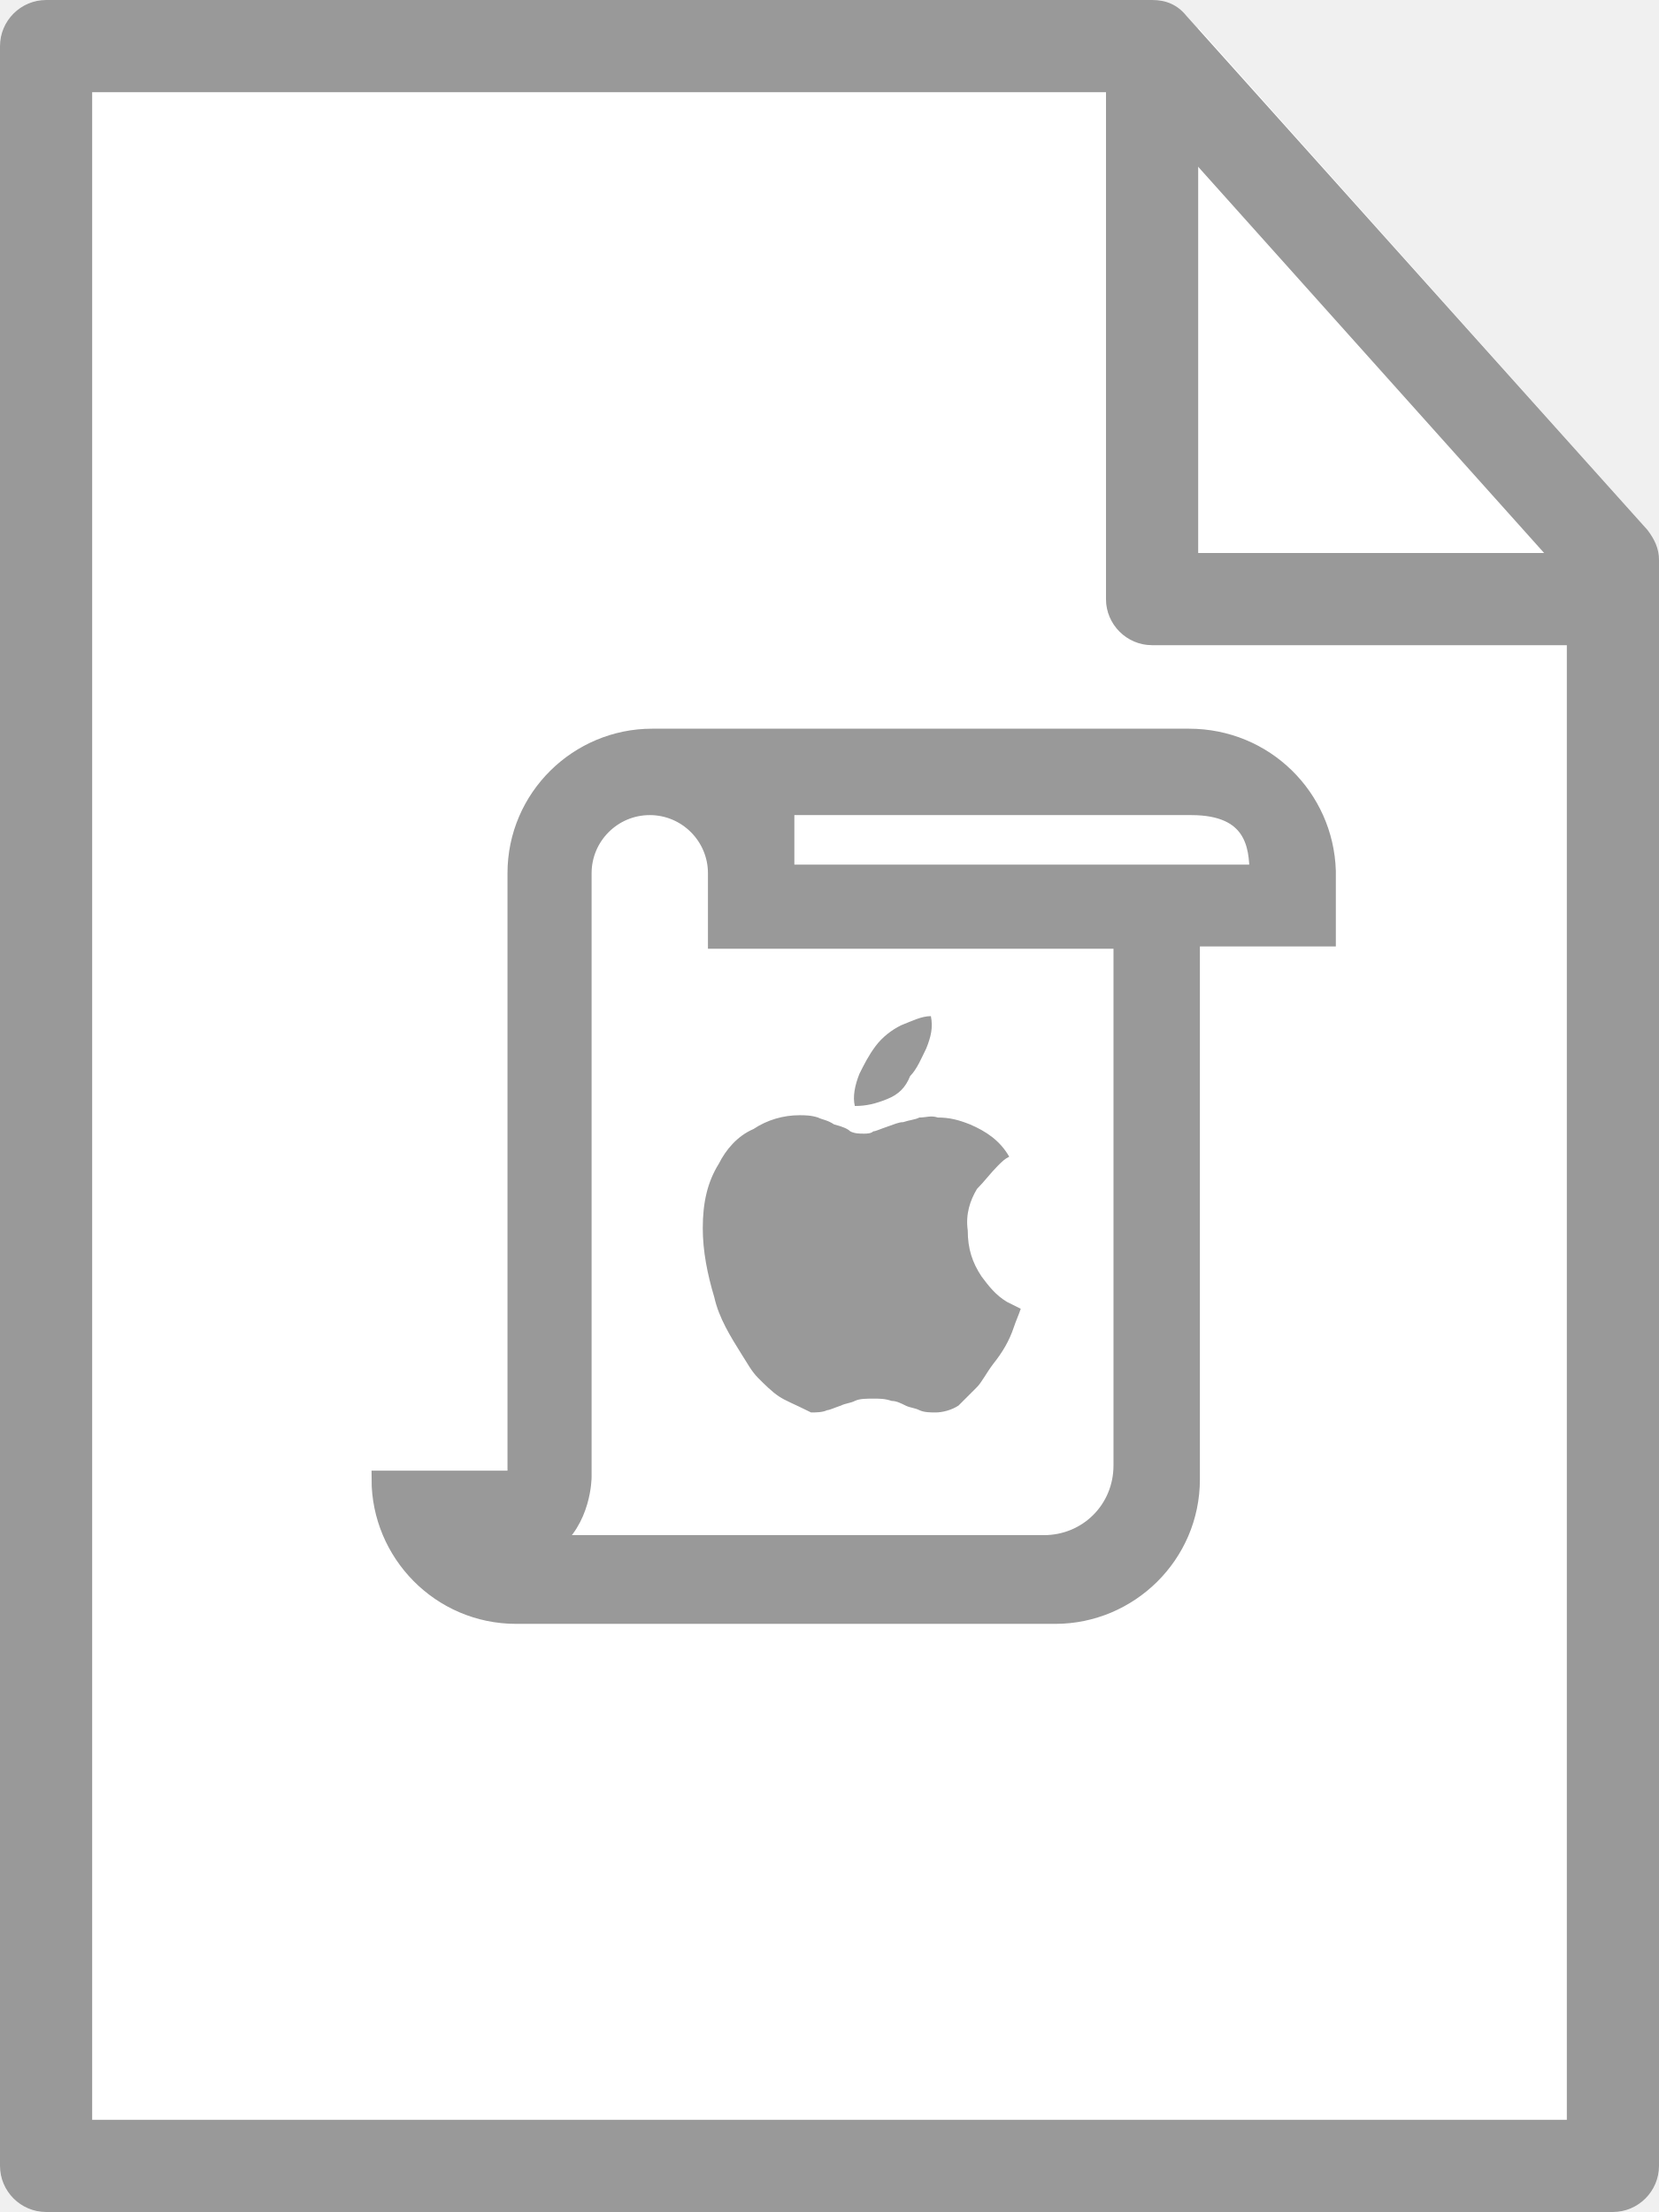
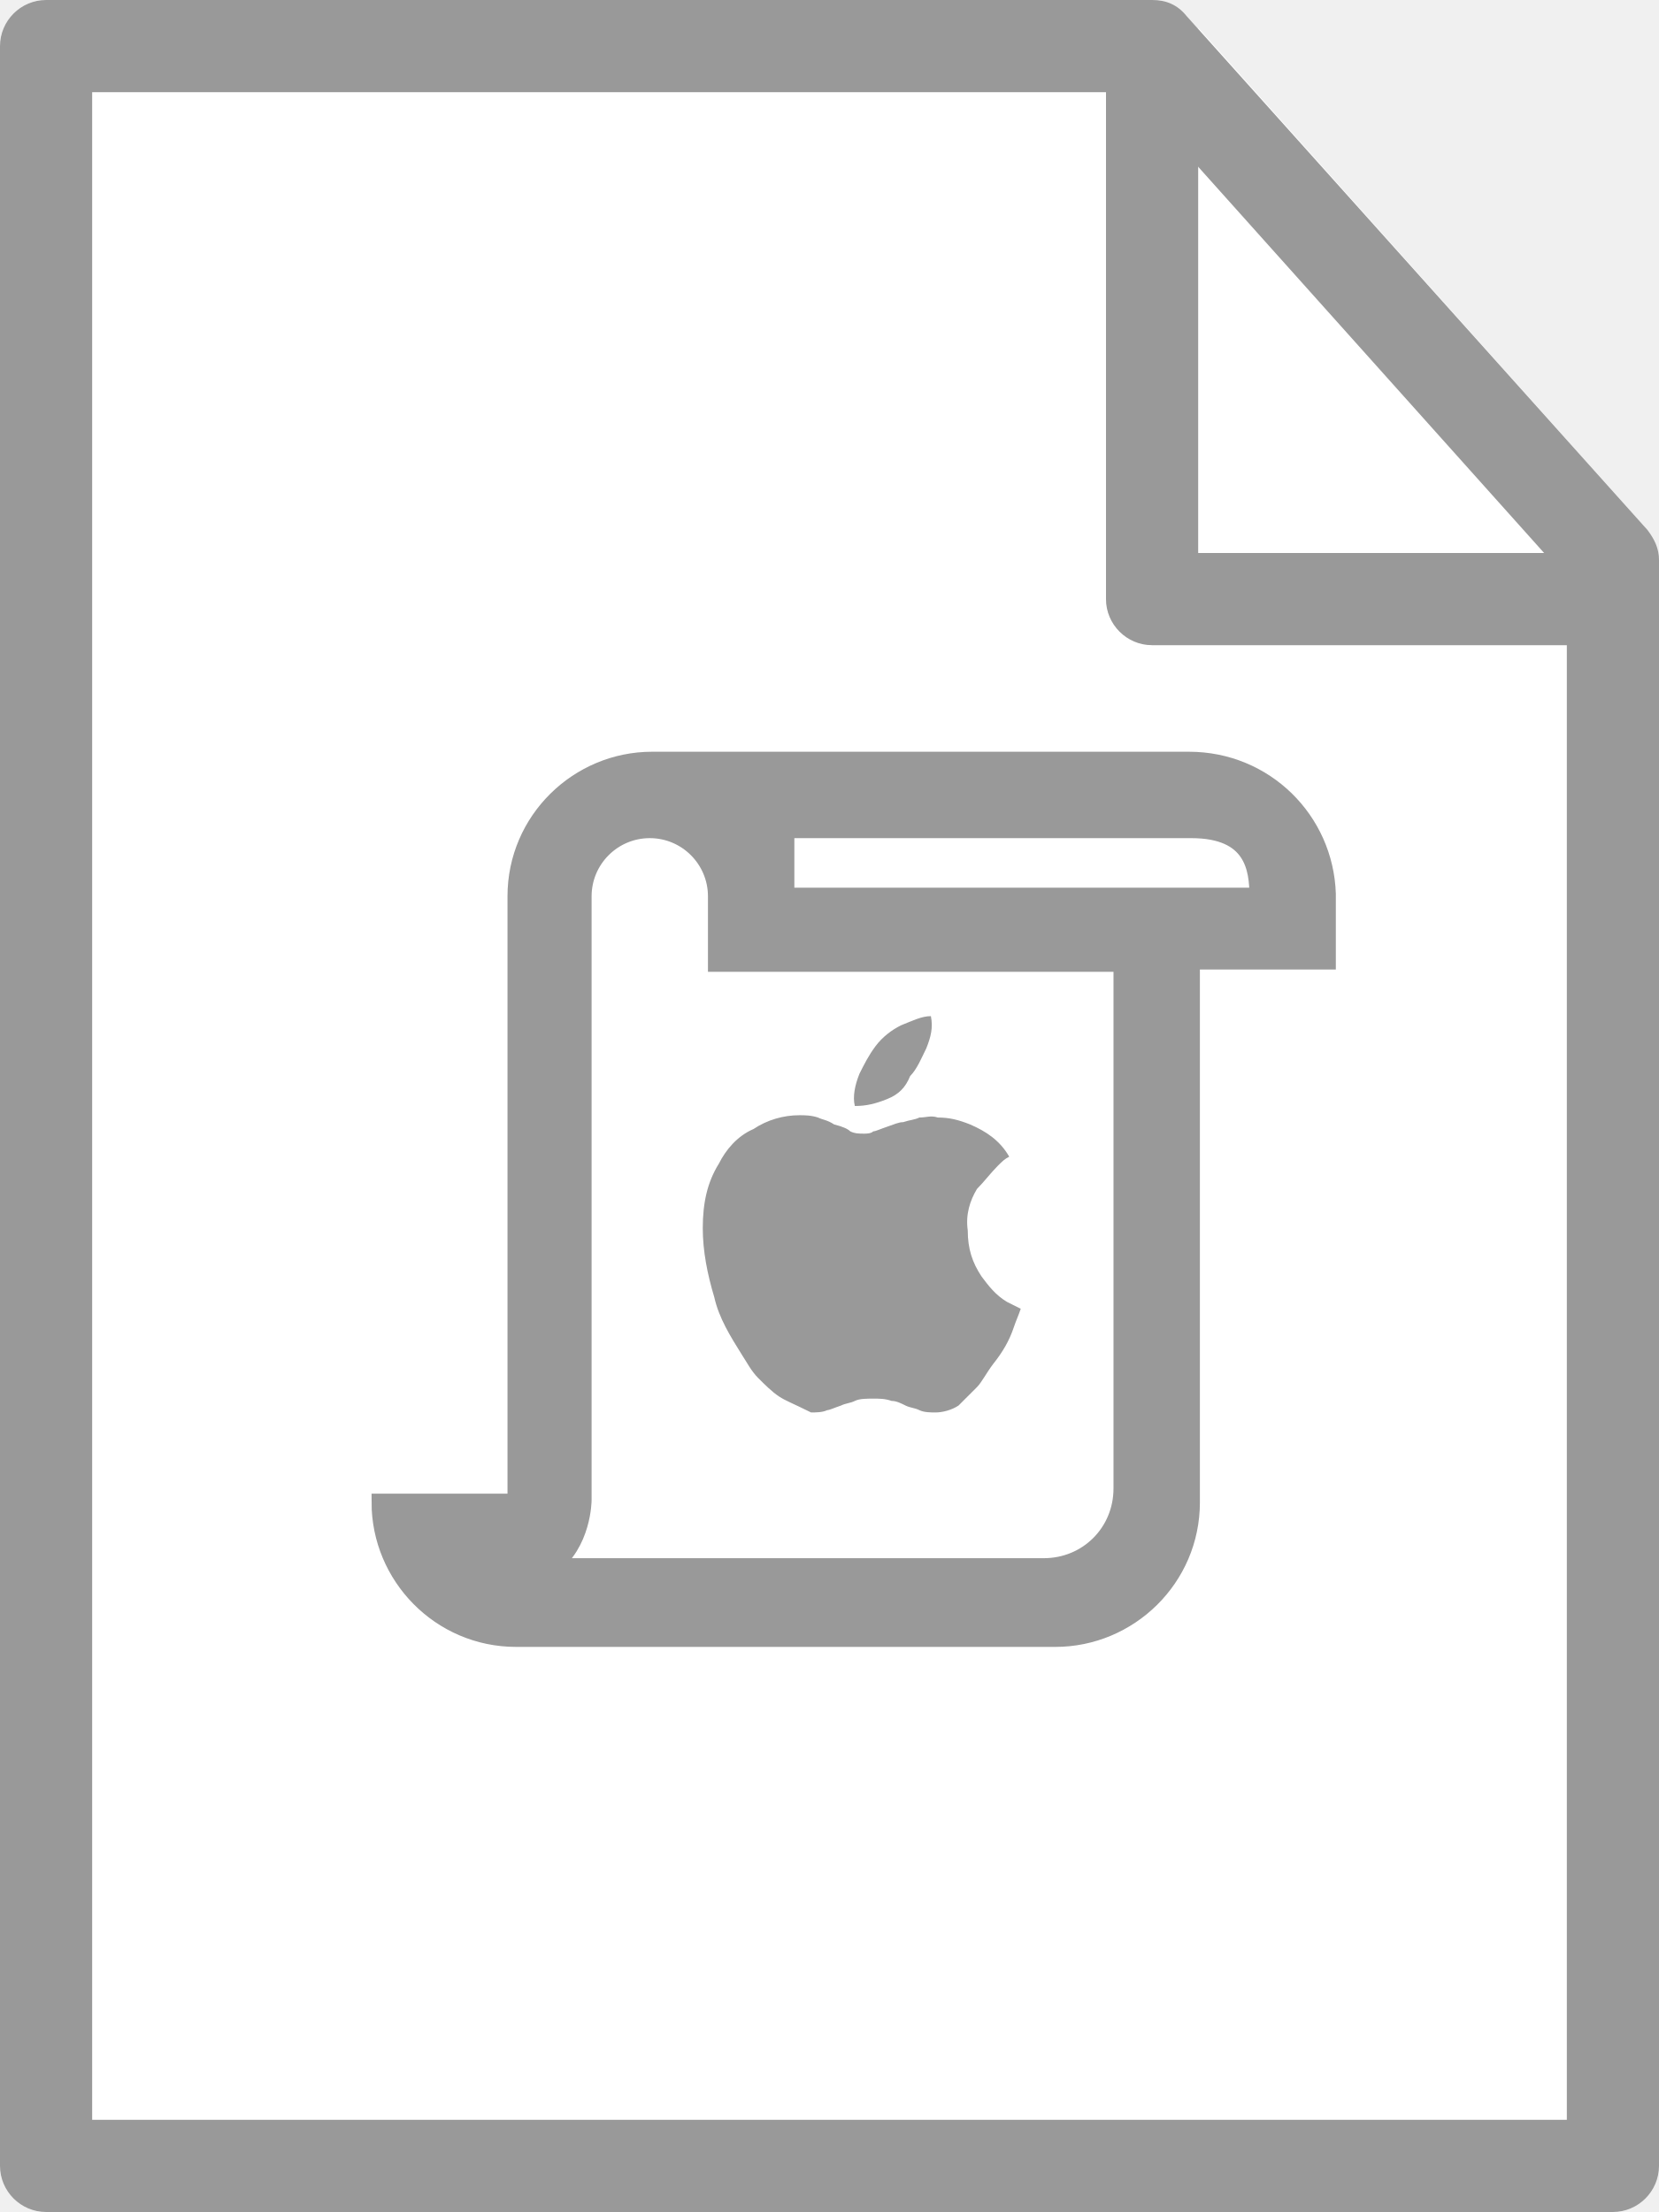
<svg xmlns="http://www.w3.org/2000/svg" id="Layer_1" viewBox="0 0 72 96">
  <style>.st0{fill:#fff}.st1{fill:#999}</style>
  <path class="st0" d="M0 2v92c0 1.1.9 2 2 2h68c1.1 0 2-.9 2-2V28H50c-1.1 0-2-.9-2-2V0H2C.9 0 0 .9 0 2z" />
  <path class="st0" d="M71.9 24c-.1-.4-.2-.7-.4-1L52 1.2V24h19.9z" />
  <path class="st1" d="M0 94V2C0 .9.9 0 2 0h48c.6 0 1.1.2 1.5.7l20 22.3c.3.4.5.8.5 1.3V94c0 1.1-.9 2-2 2H2c-1.1 0-2-.9-2-2zm68-68.9L49.1 4H4v88h64V25.1z" />
  <path class="st1" d="M48 26V4c0-1.1.9-2 2-2s2 .9 2 2v20h16c1.1 0 2 .9 2 2s-.9 2-2 2H50c-1.1 0-2-.9-2-2z" />
-   <path d="M51.6 32H28.3c-3.2 0-5.9 2.6-5.9 5.9v26.3h-5.9c0 3.2 2.6 5.9 5.9 5.9h23.4c3.2 0 5.9-2.6 5.9-5.9V40.7h5.9v-2.9c-.1-3.2-2.7-5.8-6-5.8zm-2.9 31.6c0 1.9-1.5 3.4-3.4 3.4H23.9c1.4-1 1.4-2.9 1.4-2.9V37.9c0-1.6 1.3-2.9 2.9-2.9s2.9 1.3 2.9 2.9v2.9h17.6v22.8zM34.1 37.9V35h17.6c2.7 0 2.9 1.7 2.9 2.9H34.1z" fill="#999" stroke="#999" stroke-width=".75" stroke-miterlimit="10" />
+   <path d="M51.6 33H28.3c-3.2 0-5.9 2.6-5.9 5.9v26.3h-5.9c0 3.2 2.6 5.9 5.9 5.9h23.4c3.2 0 5.9-2.6 5.9-5.9V41.7h5.9v-2.9c-.1-3.2-2.7-5.8-6-5.8zm-2.9 31.6c0 1.9-1.5 3.4-3.4 3.4H23.9c1.4-1 1.4-2.9 1.4-2.9V38.9c0-1.6 1.3-2.9 2.9-2.9s2.9 1.3 2.9 2.9v2.9h17.6v22.8zM34.1 38.9V36h17.6c2.7 0 2.9 1.7 2.9 2.9H34.1z" fill="#999" stroke="#999" stroke-width=".75" stroke-miterlimit="10" />
  <path class="st1" d="M33.8 60.6c-.3-.2-.6-.5-.9-.8-.3-.3-.5-.7-.7-1-.5-.8-1-1.6-1.2-2.5-.3-1-.5-2-.5-3 0-1.1.2-2 .7-2.8.3-.6.8-1.2 1.5-1.5.6-.4 1.3-.6 2-.6.2 0 .5 0 .8.1.2.1.4.1.7.3.4.1.6.2.7.3.2.1.4.1.6.1.1 0 .3 0 .4-.1.1 0 .3-.1.6-.2s.5-.2.7-.2c.3-.1.5-.1.7-.2.3 0 .5-.1.8 0 .5 0 .9.1 1.4.3.7.3 1.3.7 1.7 1.4-.2.1-.3.2-.5.4-.3.3-.6.7-.9 1-.3.5-.5 1.1-.4 1.8 0 .8.2 1.4.6 2 .3.4.6.8 1.1 1.1l.6.3c-.1.3-.2.5-.3.8-.2.6-.5 1.1-.9 1.6-.3.4-.5.8-.7 1l-.8.8c-.3.2-.7.3-1 .3-.2 0-.5 0-.7-.1s-.4-.1-.6-.2c-.2-.1-.4-.2-.6-.2-.3-.1-.5-.1-.8-.1s-.6 0-.8.1-.4.1-.6.2c-.3.1-.5.2-.6.2-.2.1-.5.1-.7.1-.8-.4-1.1-.5-1.4-.7zm4.7-12.9c-.5.2-.9.3-1.4.3-.1-.4 0-.9.2-1.4.2-.4.4-.8.7-1.2s.7-.7 1.1-.9c.5-.2.9-.4 1.3-.4.1.5 0 .9-.2 1.4-.2.4-.4.9-.7 1.2-.2.5-.5.8-1 1z" />
</svg>
